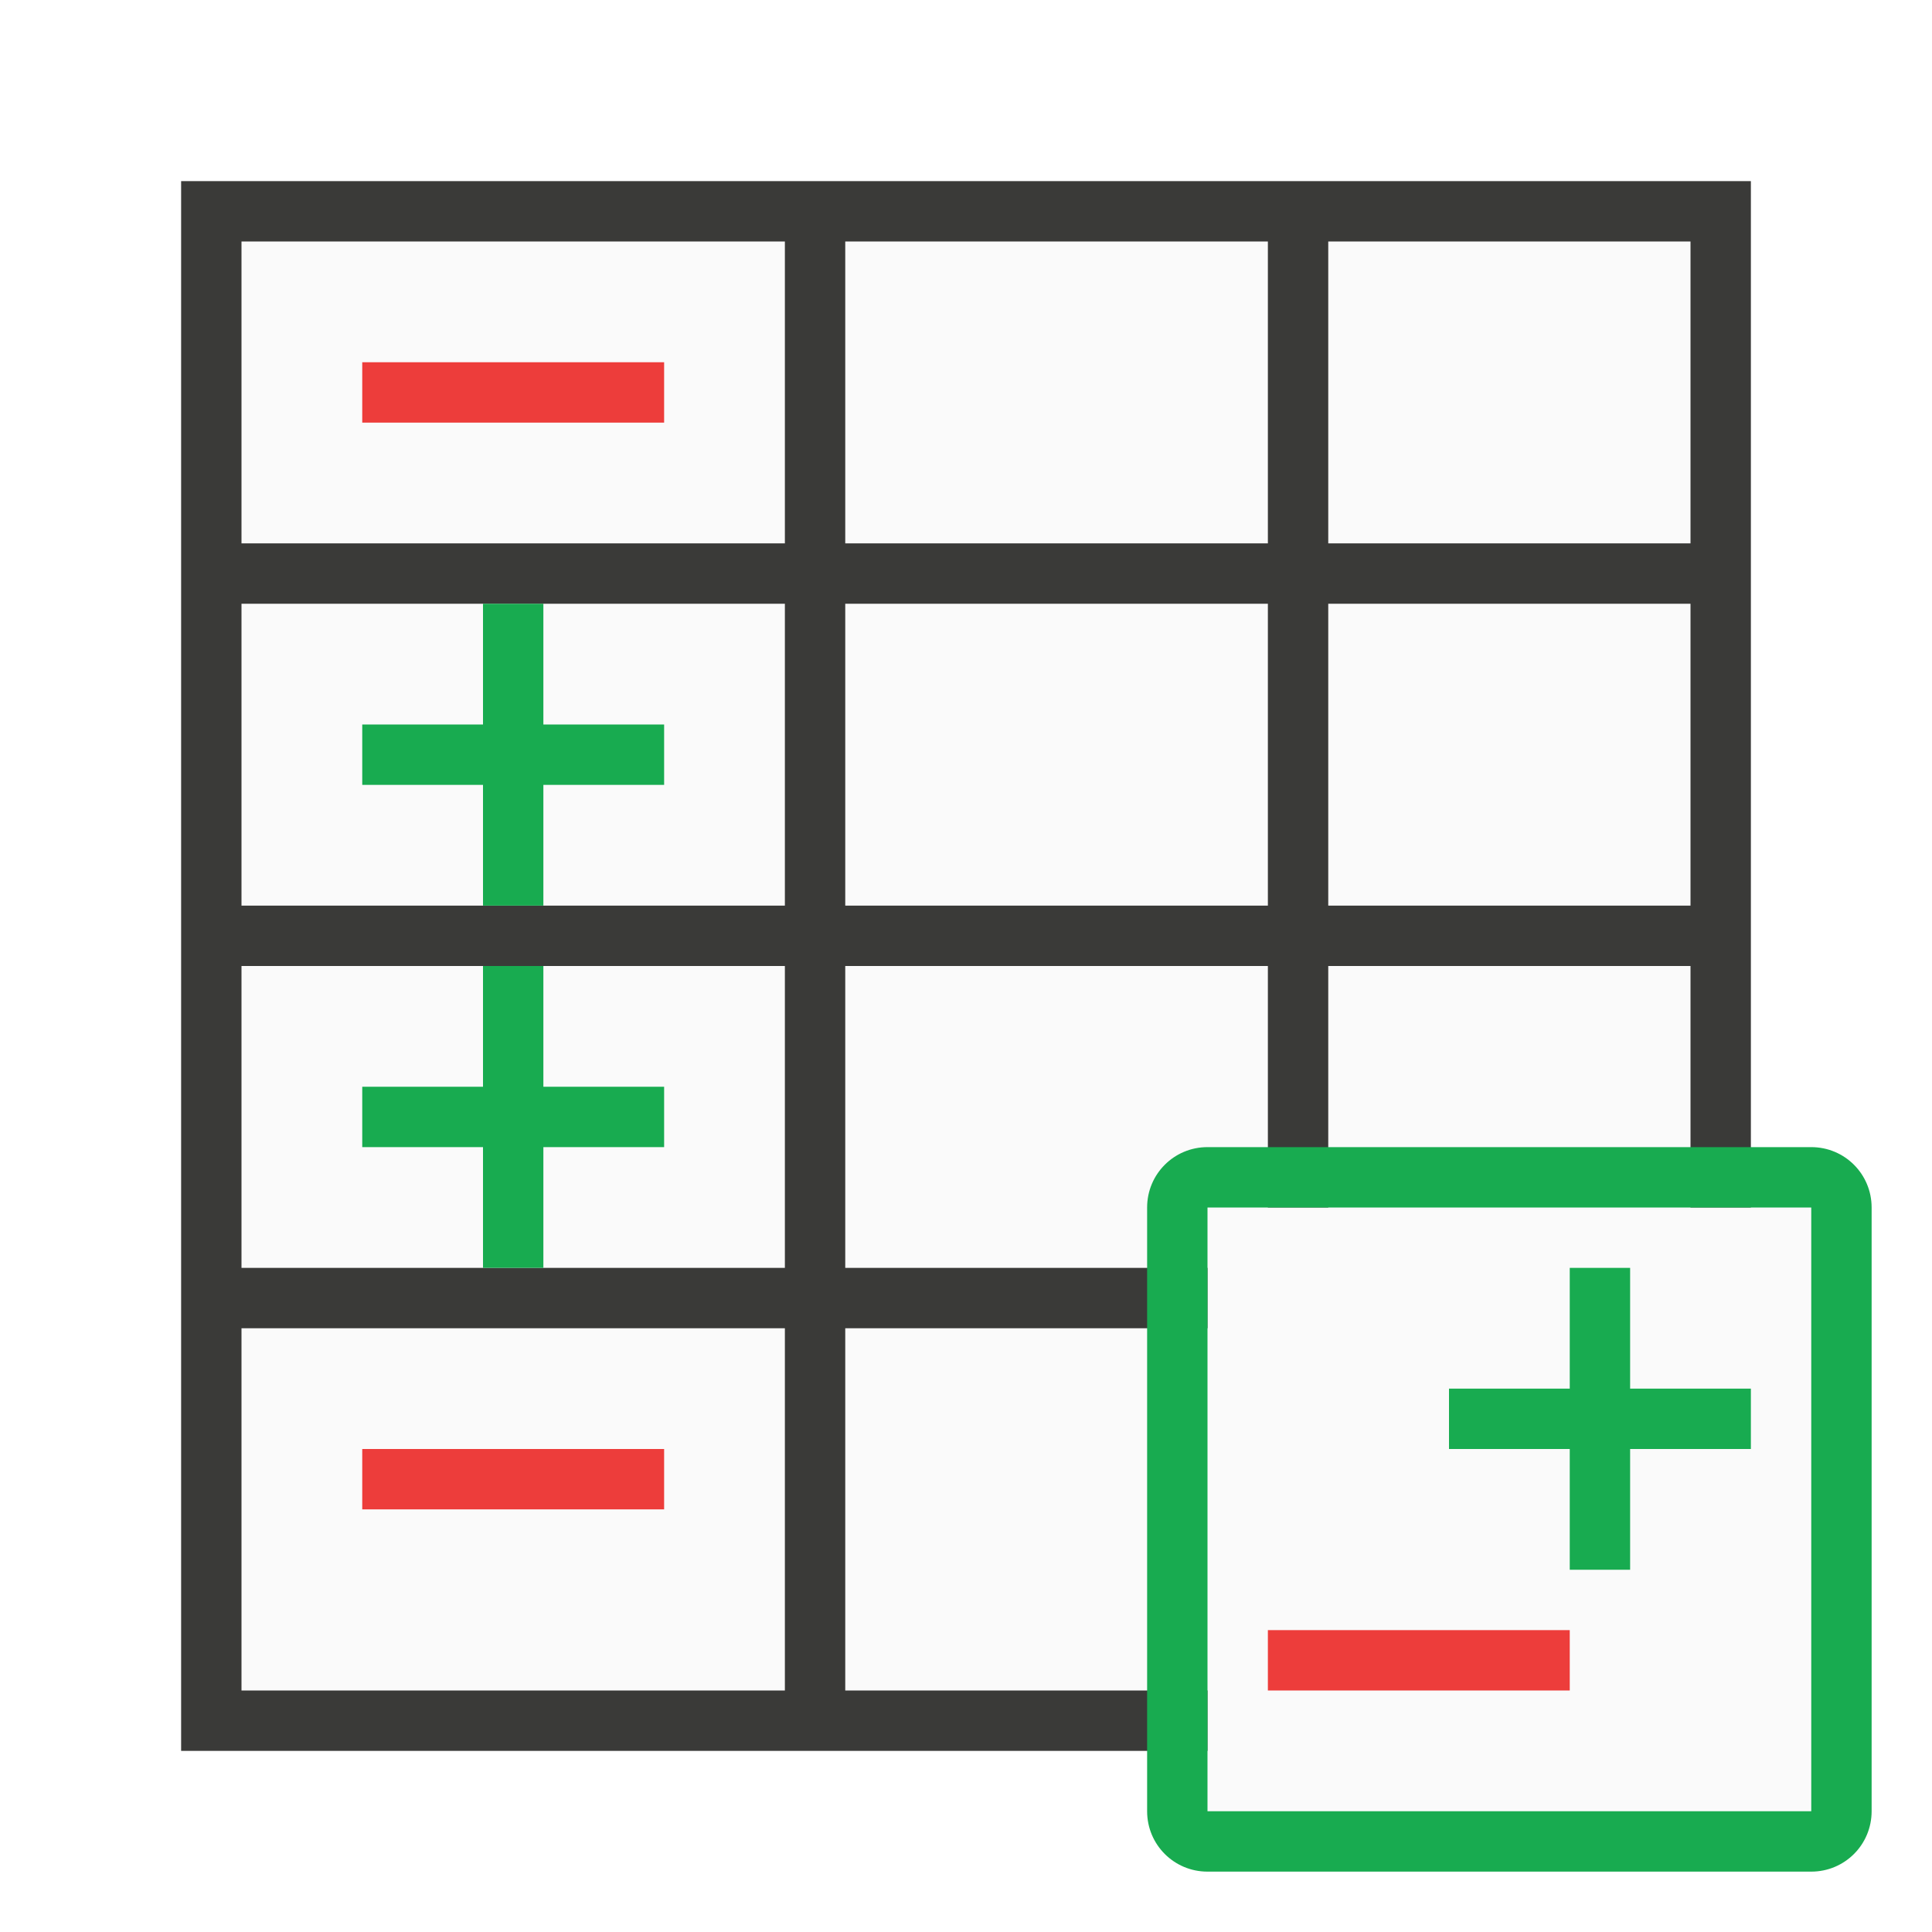
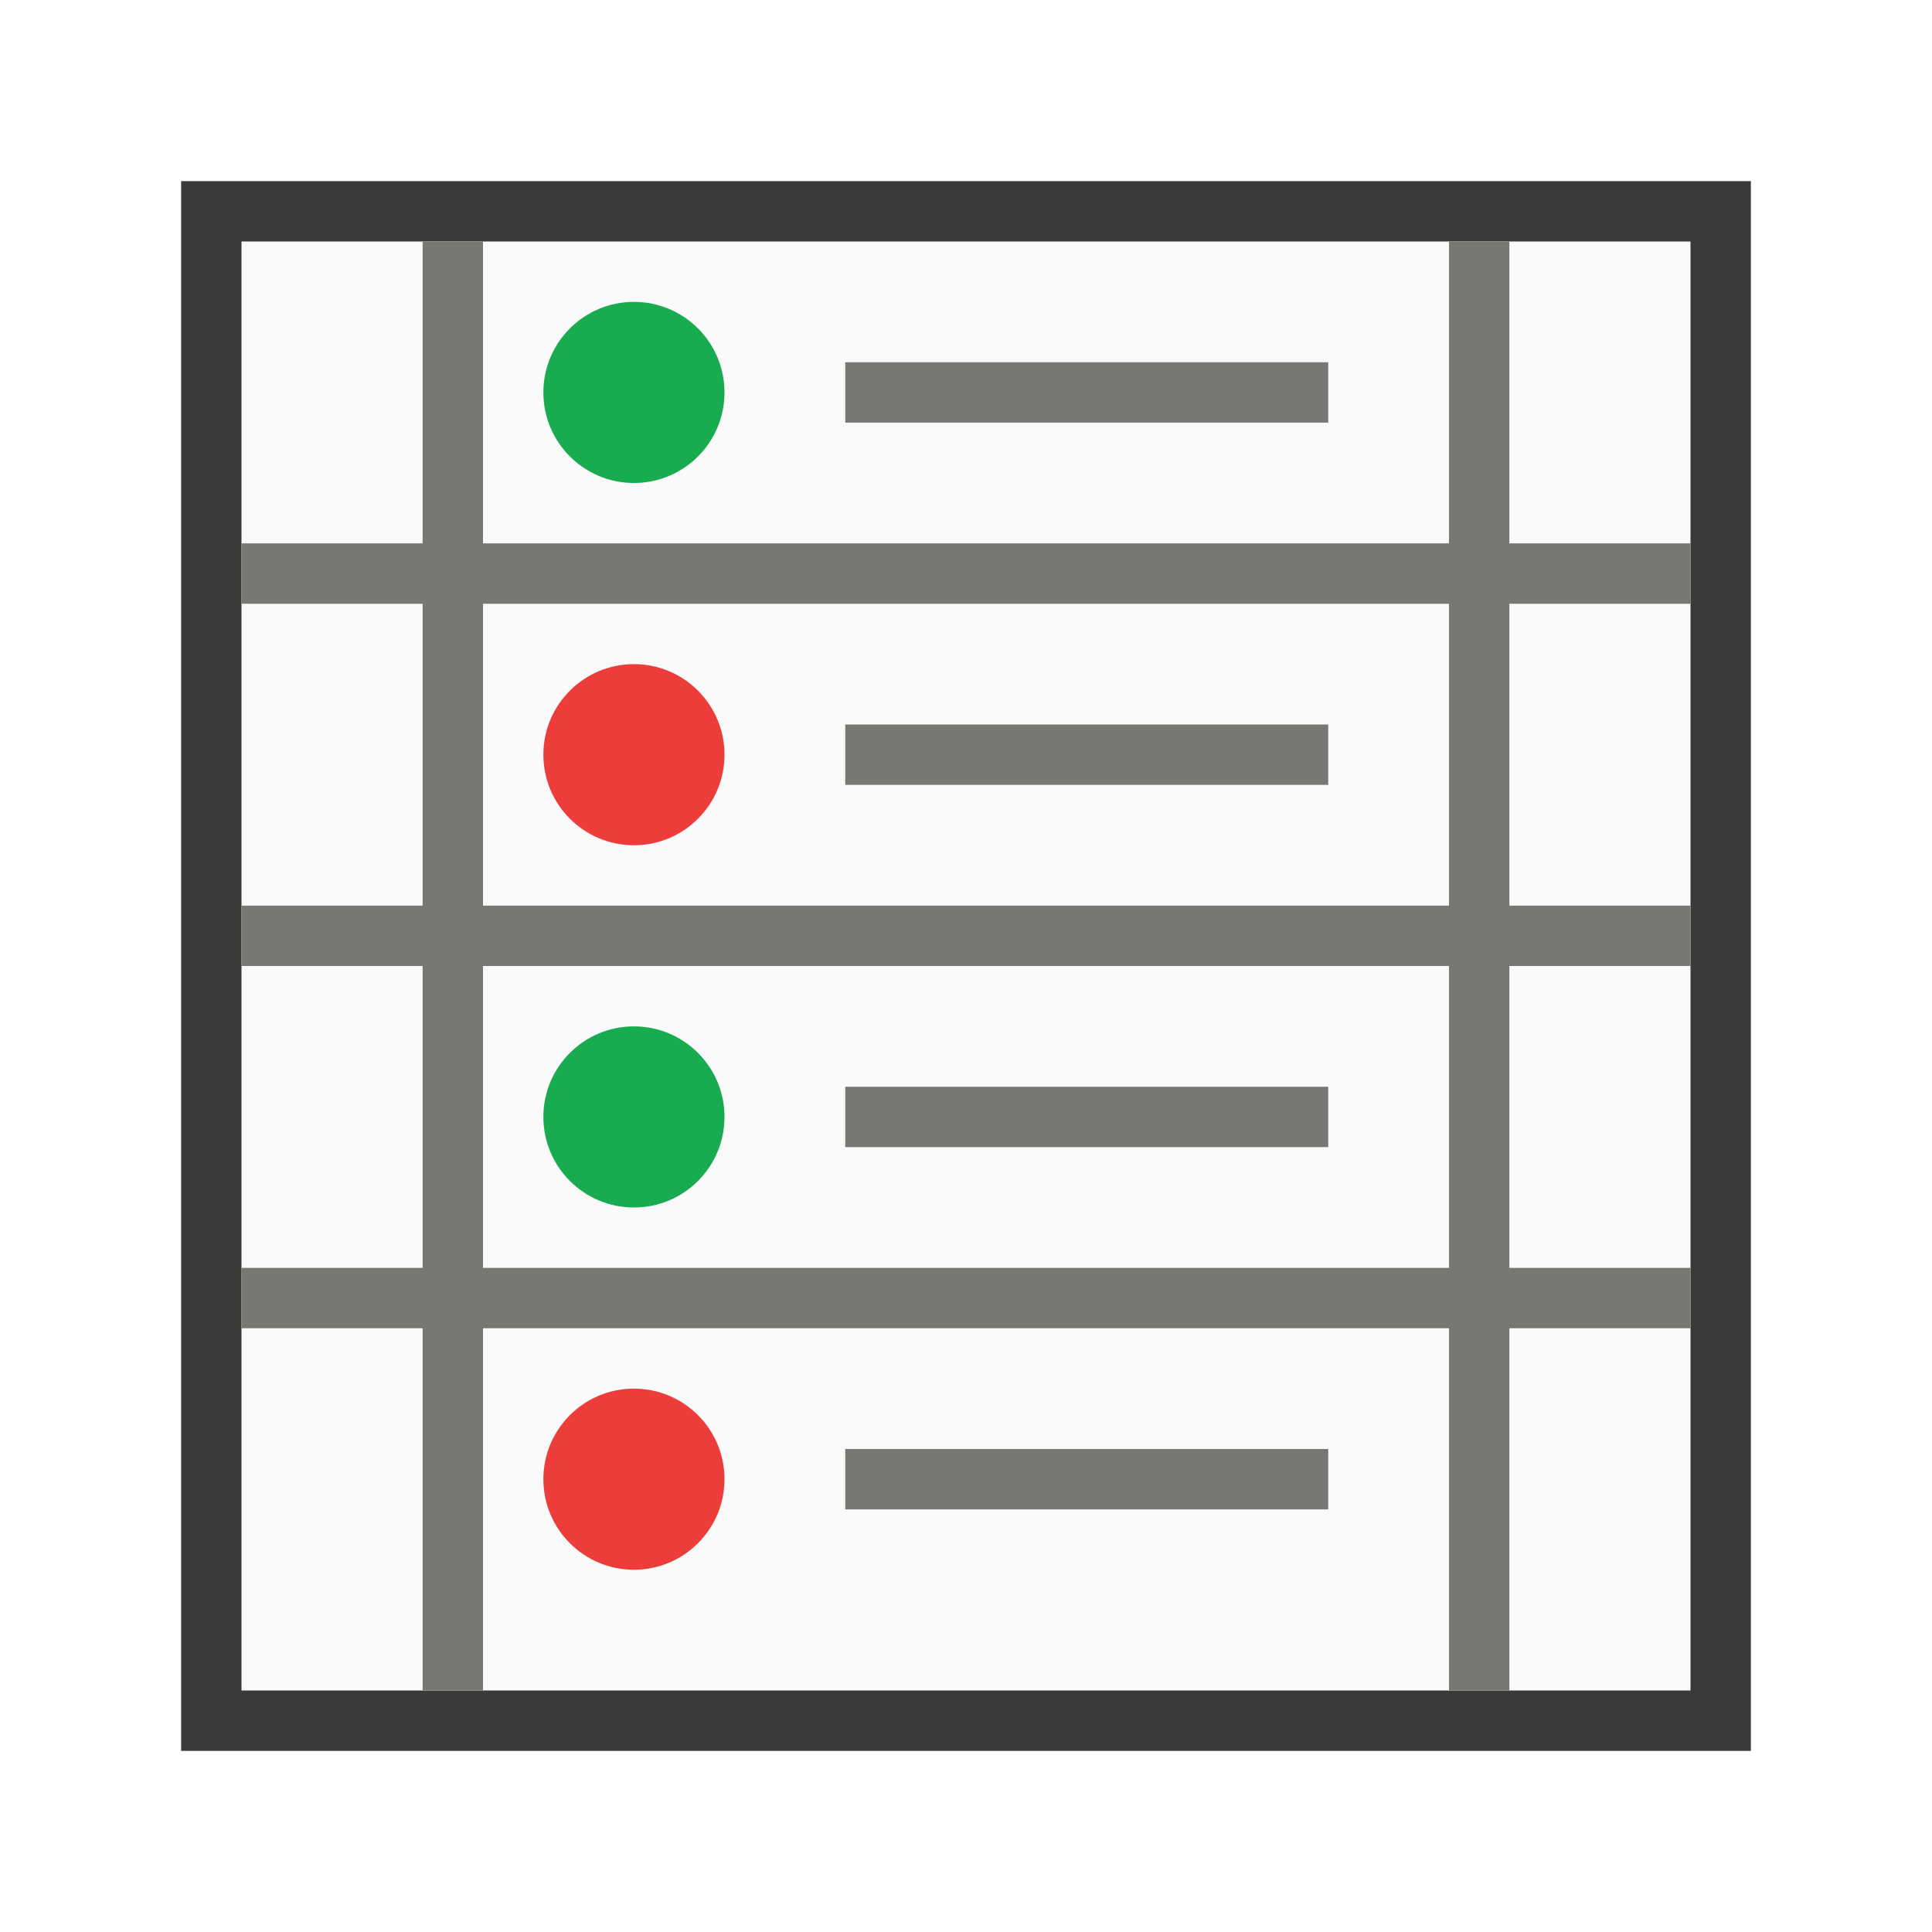
<svg xmlns="http://www.w3.org/2000/svg" viewBox="0 0 32 32">
  <path d="m4 4h24v24h-24z" fill="#fafafa" />
-   <path d="m3 3v26h26v-26zm1 1h9v5h-9zm10 0h7v5h-7zm8 0h6v5h-6zm-18 6h9v5h-9zm10 0h7v5h-7zm8 0h6v5h-6zm-18 6h9v5h-9zm10 0h7v5h-7zm8 0h6v5h-6zm-18 6h9v6h-9zm10 0h7v6h-7zm8 0h6v6h-6z" fill="#3a3a38" />
-   <path d="m20 20h10v10h-10z" fill="#fafafa" />
-   <path d="m20 19c-.554 0-1 .446-1 1v10c0 .554.446 1 1 1h10c.554 0 1-.446 1-1v-10c0-.554-.446-1-1-1zm0 1h10v10h-10z" fill="#18ab50" />
-   <path d="m21 27h5v1h-5z" fill="#ed3d3b" />
-   <path d="m24 23h5v1h-5z" fill="#18ab50" />
-   <path d="m27 26v-5h-1v5z" fill="#18ab50" />
-   <path d="m6 6h5v1h-5z" fill="#ed3d3b" />
-   <path d="m8 10v2h-2v1h2v2h1v-2h2v-1h-2v-2z" fill="#18ab50" />
-   <path d="m8 16v2h-2v1h2v2h1v-2h2v-1h-2v-2z" fill="#18ab50" />
-   <path d="m6 24h5v1h-5z" fill="#ed3d3b" />
+   <path d="m3 3v26h26v-26zm1 1h9 1 7 1 6v5 1 5 1 5 1 6h-6-1-7-1-9v-6-1-5-1-5-1z" fill="#3a3a38" />
+   <path d="m7 4v5h-3v1h3v5h-3v1h3v5h-3v1h3v6h1v-6h16v6h1v-6h3v-1h-3v-5h3v-1h-3v-5h3v-1h-3v-5h-1v5h-16v-5zm1 6h16v5h-16zm0 6h16v5h-16z" fill="#797774" />
+   <path d="m12 6.5a1.5 1.5 0 0 1 -1.5 1.5 1.5 1.5 0 0 1 -1.5-1.5 1.5 1.5 0 0 1 1.5-1.5 1.5 1.5 0 0 1 1.5 1.5z" fill="#18ab50" />
+   <path d="m12 12.5a1.5 1.5 0 0 1 -1.5 1.5 1.5 1.5 0 0 1 -1.5-1.5 1.5 1.5 0 0 1 1.5-1.5 1.5 1.5 0 0 1 1.5 1.5z" fill="#ed3d3b" />
+   <path d="m14 6h8v1h-8z" fill="#797774" />
+   <path d="m14 12h8v1h-8z" fill="#797774" />
+   <path d="m12 18.5a1.5 1.5 0 0 1 -1.5 1.5 1.5 1.5 0 0 1 -1.5-1.5 1.5 1.5 0 0 1 1.5-1.5 1.5 1.5 0 0 1 1.5 1.5z" fill="#18ab50" />
+   <path d="m12 24.5a1.5 1.5 0 0 1 -1.5 1.5 1.5 1.5 0 0 1 -1.5-1.5 1.5 1.5 0 0 1 1.5-1.5 1.5 1.5 0 0 1 1.5 1.5z" fill="#ed3d3b" />
+   <g fill="#797774">
+     <path d="m14 18h8v1h-8z" />
+     <path d="m14 24h8v1h-8z" />
+   </g>
</svg>
